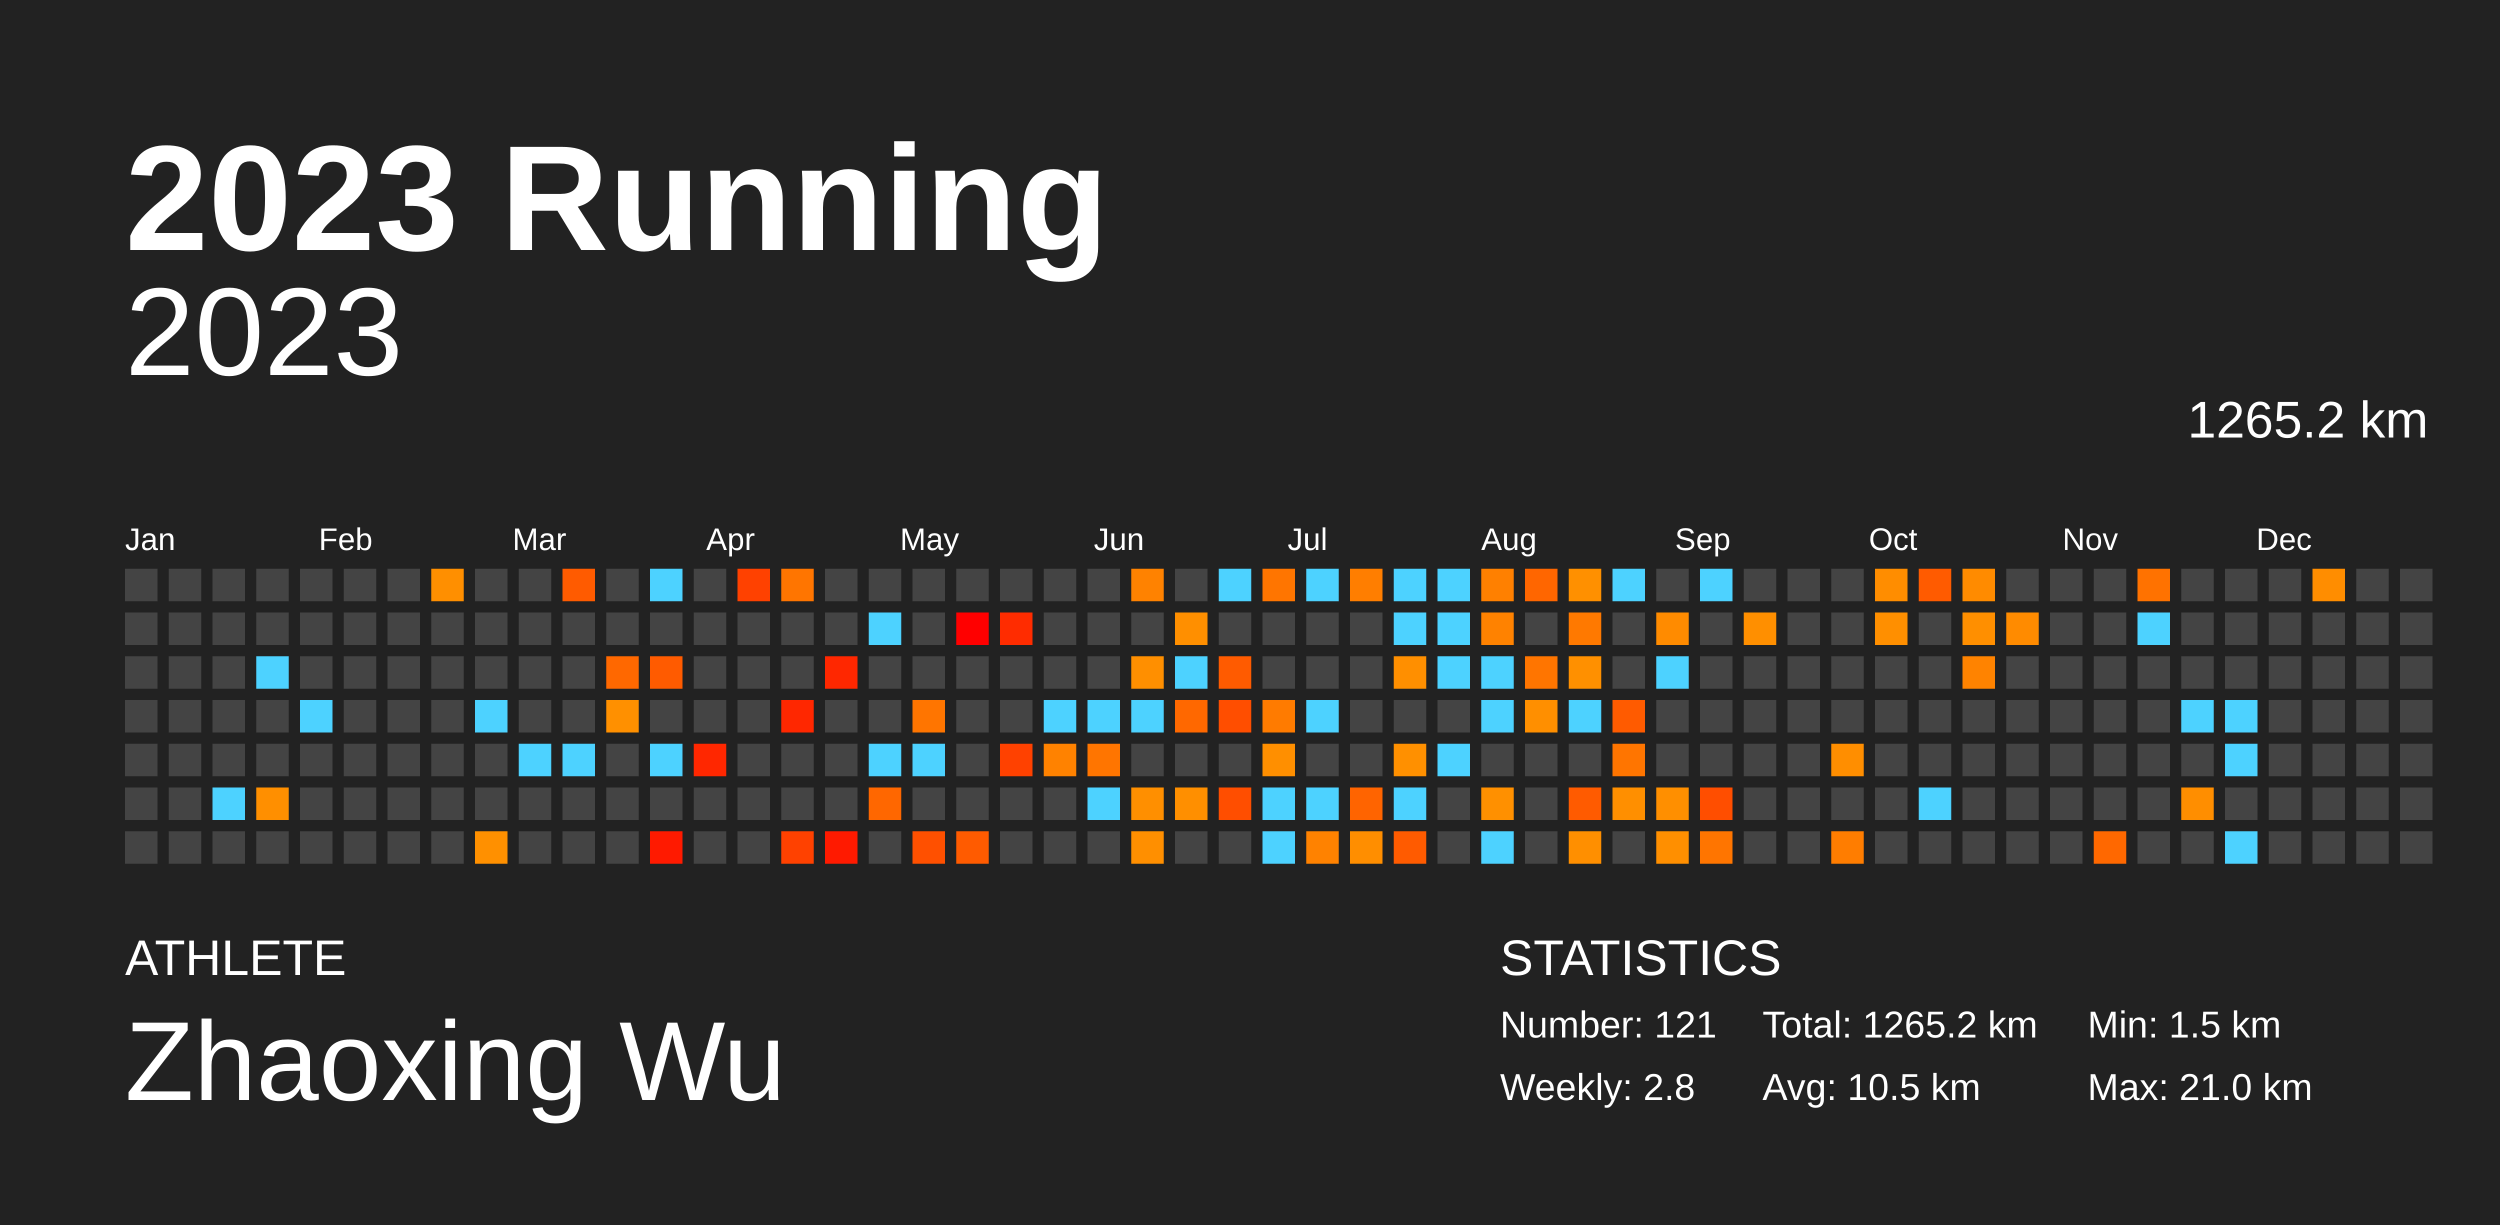
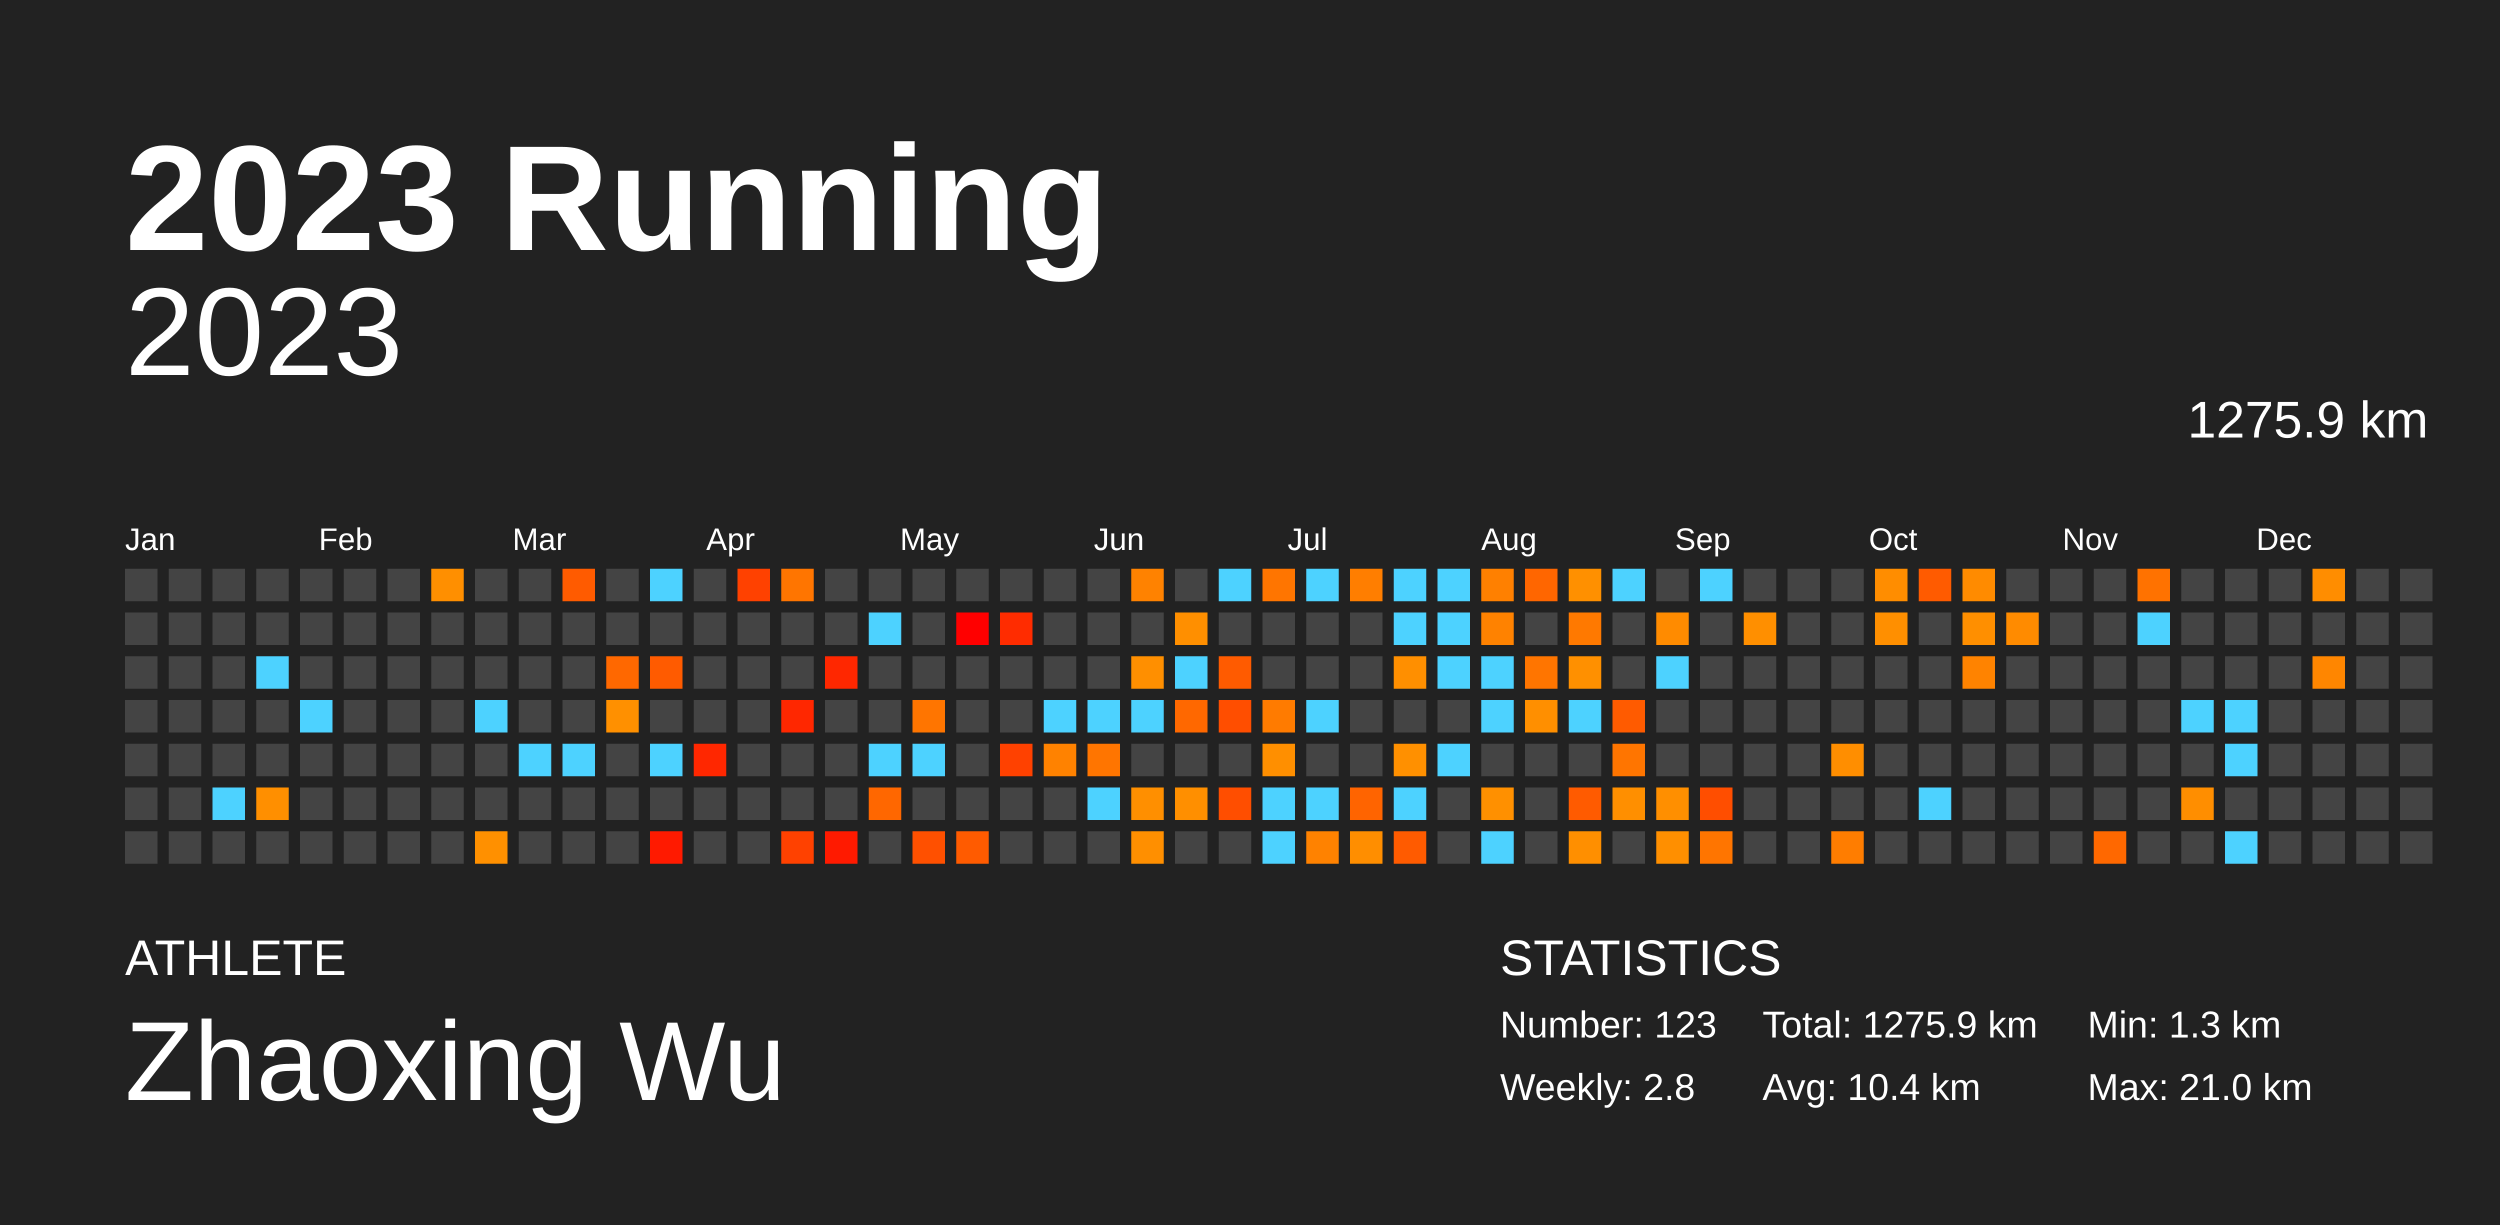
<svg xmlns="http://www.w3.org/2000/svg" baseProfile="full" height="98mm" version="1.1" viewBox="0,0,200,98" width="200mm">
  <defs />
  <rect fill="#222222" height="98" width="200" x="0" y="0" />
  <text fill="#FFFFFF" style="font-size:12px; font-family:Arial; font-weight:bold;" x="10" y="20">2023 Running</text>
  <text fill="#FFFFFF" style="font-size:4px; font-family:Arial" x="10" y="78">ATHLETE</text>
  <text fill="#FFFFFF" style="font-size:9px; font-family:Arial" x="10" y="88">Zhaoxing Wu</text>
  <text fill="#FFFFFF" style="font-size:4px; font-family:Arial" x="120" y="78">STATISTICS</text>
-   <text fill="#FFFFFF" style="font-size:3px; font-family:Arial" x="120" y="83">Number: 121</text>
+   <text fill="#FFFFFF" style="font-size:3px; font-family:Arial" x="120" y="83">Number: 123</text>
  <text fill="#FFFFFF" style="font-size:3px; font-family:Arial" x="120" y="88">Weekly: 2.8</text>
-   <text fill="#FFFFFF" style="font-size:3px; font-family:Arial" x="141" y="83">Total: 1265.2 km</text>
-   <text fill="#FFFFFF" style="font-size:3px; font-family:Arial" x="141" y="88">Avg: 10.5 km</text>
-   <text fill="#FFFFFF" style="font-size:3px; font-family:Arial" x="167" y="83">Min: 1.5 km</text>
+   <text fill="#FFFFFF" style="font-size:3px; font-family:Arial" x="141" y="83">Total: 1275.9 km</text>
+   <text fill="#FFFFFF" style="font-size:3px; font-family:Arial" x="141" y="88">Avg: 10.4 km</text>
+   <text fill="#FFFFFF" style="font-size:3px; font-family:Arial" x="167" y="83">Min: 1.3 km</text>
  <text fill="#FFFFFF" style="font-size:3px; font-family:Arial" x="167" y="88">Max: 21.0 km</text>
  <text alignment-baseline="hanging" fill="#FFFFFF" style="font-size:10.0px; font-family:Arial;" x="10" y="30">2023</text>
-   <text alignment-baseline="hanging" fill="#FFFFFF" style="font-size:4.125px; font-family:Arial;" x="175" y="35">1265.2 km</text>
+   <text alignment-baseline="hanging" fill="#FFFFFF" style="font-size:4.125px; font-family:Arial;" x="175" y="35">1275.9 km</text>
  <text fill="#FFFFFF" style="font-size:2.5px; font-family:Arial" x="10.0" y="44">Jan</text>
  <text fill="#FFFFFF" style="font-size:2.5px; font-family:Arial" x="25.5" y="44">Feb</text>
  <text fill="#FFFFFF" style="font-size:2.5px; font-family:Arial" x="41.0" y="44">Mar</text>
  <text fill="#FFFFFF" style="font-size:2.5px; font-family:Arial" x="56.5" y="44">Apr</text>
  <text fill="#FFFFFF" style="font-size:2.5px; font-family:Arial" x="72.0" y="44">May</text>
  <text fill="#FFFFFF" style="font-size:2.5px; font-family:Arial" x="87.5" y="44">Jun</text>
  <text fill="#FFFFFF" style="font-size:2.5px; font-family:Arial" x="103.0" y="44">Jul</text>
  <text fill="#FFFFFF" style="font-size:2.5px; font-family:Arial" x="118.5" y="44">Aug</text>
  <text fill="#FFFFFF" style="font-size:2.5px; font-family:Arial" x="134.0" y="44">Sep</text>
  <text fill="#FFFFFF" style="font-size:2.5px; font-family:Arial" x="149.5" y="44">Oct</text>
  <text fill="#FFFFFF" style="font-size:2.5px; font-family:Arial" x="165.0" y="44">Nov</text>
  <text fill="#FFFFFF" style="font-size:2.5px; font-family:Arial" x="180.5" y="44">Dec</text>
  <rect fill="#444444" height="2.6" width="2.6" x="10.0" y="45.5" />
  <rect fill="#444444" height="2.6" width="2.6" x="10.0" y="49.0" />
  <rect fill="#444444" height="2.6" width="2.6" x="10.0" y="52.5" />
  <rect fill="#444444" height="2.6" width="2.6" x="10.0" y="56.0" />
  <rect fill="#444444" height="2.6" width="2.6" x="10.0" y="59.5" />
  <rect fill="#444444" height="2.6" width="2.6" x="10.0" y="63.0" />
  <rect fill="#444444" height="2.6" width="2.6" x="10.0" y="66.5" />
  <rect fill="#444444" height="2.6" width="2.6" x="13.5" y="45.5" />
  <rect fill="#444444" height="2.6" width="2.6" x="13.5" y="49.0" />
  <rect fill="#444444" height="2.6" width="2.6" x="13.5" y="52.5" />
  <rect fill="#444444" height="2.6" width="2.6" x="13.5" y="56.0" />
  <rect fill="#444444" height="2.6" width="2.6" x="13.5" y="59.5" />
  <rect fill="#444444" height="2.6" width="2.6" x="13.5" y="63.0" />
  <rect fill="#444444" height="2.6" width="2.6" x="13.5" y="66.5" />
  <rect fill="#444444" height="2.6" width="2.6" x="17.0" y="45.5" />
  <rect fill="#444444" height="2.6" width="2.6" x="17.0" y="49.0" />
  <rect fill="#444444" height="2.6" width="2.6" x="17.0" y="52.5" />
  <rect fill="#444444" height="2.6" width="2.6" x="17.0" y="56.0" />
  <rect fill="#444444" height="2.6" width="2.6" x="17.0" y="59.5" />
  <rect fill="#4dd2ff" height="2.6" width="2.6" x="17.0" y="63.0" />
  <rect fill="#444444" height="2.6" width="2.6" x="17.0" y="66.5" />
  <rect fill="#444444" height="2.6" width="2.6" x="20.5" y="45.5" />
  <rect fill="#444444" height="2.6" width="2.6" x="20.5" y="49.0" />
  <rect fill="#4dd2ff" height="2.6" width="2.6" x="20.5" y="52.5" />
  <rect fill="#444444" height="2.6" width="2.6" x="20.5" y="56.0" />
  <rect fill="#444444" height="2.6" width="2.6" x="20.5" y="59.5" />
  <rect fill="#ff8f00" height="2.6" width="2.6" x="20.5" y="63.0" />
  <rect fill="#444444" height="2.6" width="2.6" x="20.5" y="66.5" />
  <rect fill="#444444" height="2.6" width="2.6" x="24.0" y="45.5" />
  <rect fill="#444444" height="2.6" width="2.6" x="24.0" y="49.0" />
  <rect fill="#444444" height="2.6" width="2.6" x="24.0" y="52.5" />
  <rect fill="#4dd2ff" height="2.6" width="2.6" x="24.0" y="56.0" />
  <rect fill="#444444" height="2.6" width="2.6" x="24.0" y="59.5" />
  <rect fill="#444444" height="2.6" width="2.6" x="24.0" y="63.0" />
  <rect fill="#444444" height="2.6" width="2.6" x="24.0" y="66.5" />
  <rect fill="#444444" height="2.6" width="2.6" x="27.5" y="45.5" />
  <rect fill="#444444" height="2.6" width="2.6" x="27.5" y="49.0" />
  <rect fill="#444444" height="2.6" width="2.6" x="27.5" y="52.5" />
  <rect fill="#444444" height="2.6" width="2.6" x="27.5" y="56.0" />
  <rect fill="#444444" height="2.6" width="2.6" x="27.5" y="59.5" />
  <rect fill="#444444" height="2.6" width="2.6" x="27.5" y="63.0" />
  <rect fill="#444444" height="2.6" width="2.6" x="27.5" y="66.5" />
  <rect fill="#444444" height="2.6" width="2.6" x="31.0" y="45.5" />
  <rect fill="#444444" height="2.6" width="2.6" x="31.0" y="49.0" />
  <rect fill="#444444" height="2.6" width="2.6" x="31.0" y="52.5" />
  <rect fill="#444444" height="2.6" width="2.6" x="31.0" y="56.0" />
  <rect fill="#444444" height="2.6" width="2.6" x="31.0" y="59.5" />
  <rect fill="#444444" height="2.6" width="2.6" x="31.0" y="63.0" />
  <rect fill="#444444" height="2.6" width="2.6" x="31.0" y="66.5" />
  <rect fill="#ff8f00" height="2.6" width="2.6" x="34.5" y="45.5" />
  <rect fill="#444444" height="2.6" width="2.6" x="34.5" y="49.0" />
  <rect fill="#444444" height="2.6" width="2.6" x="34.5" y="52.5" />
  <rect fill="#444444" height="2.6" width="2.6" x="34.5" y="56.0" />
  <rect fill="#444444" height="2.6" width="2.6" x="34.5" y="59.5" />
  <rect fill="#444444" height="2.6" width="2.6" x="34.5" y="63.0" />
  <rect fill="#444444" height="2.6" width="2.6" x="34.5" y="66.5" />
  <rect fill="#444444" height="2.6" width="2.6" x="38.0" y="45.5" />
  <rect fill="#444444" height="2.6" width="2.6" x="38.0" y="49.0" />
  <rect fill="#444444" height="2.6" width="2.6" x="38.0" y="52.5" />
  <rect fill="#4dd2ff" height="2.6" width="2.6" x="38.0" y="56.0" />
  <rect fill="#444444" height="2.6" width="2.6" x="38.0" y="59.5" />
  <rect fill="#444444" height="2.6" width="2.6" x="38.0" y="63.0" />
  <rect fill="#ff9000" height="2.6" width="2.6" x="38.0" y="66.5" />
  <rect fill="#444444" height="2.6" width="2.6" x="41.5" y="45.5" />
  <rect fill="#444444" height="2.6" width="2.6" x="41.5" y="49.0" />
  <rect fill="#444444" height="2.6" width="2.6" x="41.5" y="52.5" />
  <rect fill="#444444" height="2.6" width="2.6" x="41.5" y="56.0" />
  <rect fill="#4dd2ff" height="2.6" width="2.6" x="41.5" y="59.5" />
  <rect fill="#444444" height="2.6" width="2.6" x="41.5" y="63.0" />
  <rect fill="#444444" height="2.6" width="2.6" x="41.5" y="66.5" />
  <rect fill="#ff5b00" height="2.6" width="2.6" x="45.0" y="45.5" />
  <rect fill="#444444" height="2.6" width="2.6" x="45.0" y="49.0" />
  <rect fill="#444444" height="2.6" width="2.6" x="45.0" y="52.5" />
  <rect fill="#444444" height="2.6" width="2.6" x="45.0" y="56.0" />
  <rect fill="#4dd2ff" height="2.6" width="2.6" x="45.0" y="59.5" />
  <rect fill="#444444" height="2.6" width="2.6" x="45.0" y="63.0" />
  <rect fill="#444444" height="2.6" width="2.6" x="45.0" y="66.5" />
  <rect fill="#444444" height="2.6" width="2.6" x="48.5" y="45.5" />
  <rect fill="#444444" height="2.6" width="2.6" x="48.5" y="49.0" />
  <rect fill="#ff6800" height="2.6" width="2.6" x="48.5" y="52.5" />
  <rect fill="#ff9000" height="2.6" width="2.6" x="48.5" y="56.0" />
  <rect fill="#444444" height="2.6" width="2.6" x="48.5" y="59.5" />
  <rect fill="#444444" height="2.6" width="2.6" x="48.5" y="63.0" />
  <rect fill="#444444" height="2.6" width="2.6" x="48.5" y="66.5" />
  <rect fill="#4dd2ff" height="2.6" width="2.6" x="52.0" y="45.5" />
  <rect fill="#444444" height="2.6" width="2.6" x="52.0" y="49.0" />
  <rect fill="#ff5b00" height="2.6" width="2.6" x="52.0" y="52.5" />
  <rect fill="#444444" height="2.6" width="2.6" x="52.0" y="56.0" />
  <rect fill="#4dd2ff" height="2.6" width="2.6" x="52.0" y="59.5" />
  <rect fill="#444444" height="2.6" width="2.6" x="52.0" y="63.0" />
  <rect fill="#ff1a00" height="2.6" width="2.6" x="52.0" y="66.5" />
  <rect fill="#444444" height="2.6" width="2.6" x="55.5" y="45.5" />
  <rect fill="#444444" height="2.6" width="2.6" x="55.5" y="49.0" />
  <rect fill="#444444" height="2.6" width="2.6" x="55.5" y="52.5" />
  <rect fill="#444444" height="2.6" width="2.6" x="55.5" y="56.0" />
  <rect fill="#ff2700" height="2.6" width="2.6" x="55.5" y="59.5" />
  <rect fill="#444444" height="2.6" width="2.6" x="55.5" y="63.0" />
  <rect fill="#444444" height="2.6" width="2.6" x="55.5" y="66.5" />
  <rect fill="#ff4100" height="2.6" width="2.6" x="59.0" y="45.5" />
  <rect fill="#444444" height="2.6" width="2.6" x="59.0" y="49.0" />
  <rect fill="#444444" height="2.6" width="2.6" x="59.0" y="52.5" />
  <rect fill="#444444" height="2.6" width="2.6" x="59.0" y="56.0" />
  <rect fill="#444444" height="2.6" width="2.6" x="59.0" y="59.5" />
  <rect fill="#444444" height="2.6" width="2.6" x="59.0" y="63.0" />
  <rect fill="#444444" height="2.6" width="2.6" x="59.0" y="66.5" />
  <rect fill="#ff7500" height="2.6" width="2.6" x="62.5" y="45.5" />
  <rect fill="#444444" height="2.6" width="2.6" x="62.5" y="49.0" />
  <rect fill="#444444" height="2.6" width="2.6" x="62.5" y="52.5" />
  <rect fill="#ff2700" height="2.6" width="2.6" x="62.5" y="56.0" />
  <rect fill="#444444" height="2.6" width="2.6" x="62.5" y="59.5" />
  <rect fill="#444444" height="2.6" width="2.6" x="62.5" y="63.0" />
  <rect fill="#ff4100" height="2.6" width="2.6" x="62.5" y="66.5" />
  <rect fill="#444444" height="2.6" width="2.6" x="66.0" y="45.5" />
  <rect fill="#444444" height="2.6" width="2.6" x="66.0" y="49.0" />
  <rect fill="#ff2700" height="2.6" width="2.6" x="66.0" y="52.5" />
  <rect fill="#444444" height="2.6" width="2.6" x="66.0" y="56.0" />
  <rect fill="#444444" height="2.6" width="2.6" x="66.0" y="59.5" />
  <rect fill="#444444" height="2.6" width="2.6" x="66.0" y="63.0" />
  <rect fill="#ff1a00" height="2.6" width="2.6" x="66.0" y="66.5" />
  <rect fill="#444444" height="2.6" width="2.6" x="69.5" y="45.5" />
  <rect fill="#4dd2ff" height="2.6" width="2.6" x="69.5" y="49.0" />
  <rect fill="#444444" height="2.6" width="2.6" x="69.5" y="52.5" />
  <rect fill="#444444" height="2.6" width="2.6" x="69.5" y="56.0" />
  <rect fill="#4dd2ff" height="2.6" width="2.6" x="69.5" y="59.5" />
  <rect fill="#ff6700" height="2.6" width="2.6" x="69.5" y="63.0" />
  <rect fill="#444444" height="2.6" width="2.6" x="69.5" y="66.5" />
  <rect fill="#444444" height="2.6" width="2.6" x="73.0" y="45.5" />
  <rect fill="#444444" height="2.6" width="2.6" x="73.0" y="49.0" />
  <rect fill="#444444" height="2.6" width="2.6" x="73.0" y="52.5" />
  <rect fill="#ff7500" height="2.6" width="2.6" x="73.0" y="56.0" />
  <rect fill="#4dd2ff" height="2.6" width="2.6" x="73.0" y="59.5" />
  <rect fill="#444444" height="2.6" width="2.6" x="73.0" y="63.0" />
  <rect fill="#ff5000" height="2.6" width="2.6" x="73.0" y="66.5" />
  <rect fill="#444444" height="2.6" width="2.6" x="76.5" y="45.5" />
  <rect fill="red" height="2.6" width="2.6" x="76.5" y="49.0" />
  <rect fill="#444444" height="2.6" width="2.6" x="76.5" y="52.5" />
  <rect fill="#444444" height="2.6" width="2.6" x="76.5" y="56.0" />
  <rect fill="#444444" height="2.6" width="2.6" x="76.5" y="59.5" />
  <rect fill="#444444" height="2.6" width="2.6" x="76.5" y="63.0" />
  <rect fill="#ff5b00" height="2.6" width="2.6" x="76.5" y="66.5" />
  <rect fill="#444444" height="2.6" width="2.6" x="80.0" y="45.5" />
  <rect fill="#ff2c00" height="2.6" width="2.6" x="80.0" y="49.0" />
  <rect fill="#444444" height="2.6" width="2.6" x="80.0" y="52.5" />
  <rect fill="#444444" height="2.6" width="2.6" x="80.0" y="56.0" />
  <rect fill="#ff4100" height="2.6" width="2.6" x="80.0" y="59.5" />
  <rect fill="#444444" height="2.6" width="2.6" x="80.0" y="63.0" />
  <rect fill="#444444" height="2.6" width="2.6" x="80.0" y="66.5" />
  <rect fill="#444444" height="2.6" width="2.6" x="83.5" y="45.5" />
  <rect fill="#444444" height="2.6" width="2.6" x="83.5" y="49.0" />
  <rect fill="#444444" height="2.6" width="2.6" x="83.5" y="52.5" />
  <rect fill="#4dd2ff" height="2.6" width="2.6" x="83.5" y="56.0" />
  <rect fill="#ff8200" height="2.6" width="2.6" x="83.5" y="59.5" />
  <rect fill="#444444" height="2.6" width="2.6" x="83.5" y="63.0" />
  <rect fill="#444444" height="2.6" width="2.6" x="83.5" y="66.5" />
  <rect fill="#444444" height="2.6" width="2.6" x="87.0" y="45.5" />
  <rect fill="#444444" height="2.6" width="2.6" x="87.0" y="49.0" />
  <rect fill="#444444" height="2.6" width="2.6" x="87.0" y="52.5" />
  <rect fill="#4dd2ff" height="2.6" width="2.6" x="87.0" y="56.0" />
  <rect fill="#ff7500" height="2.6" width="2.6" x="87.0" y="59.5" />
  <rect fill="#4dd2ff" height="2.6" width="2.6" x="87.0" y="63.0" />
  <rect fill="#444444" height="2.6" width="2.6" x="87.0" y="66.5" />
  <rect fill="#ff8200" height="2.6" width="2.6" x="90.5" y="45.5" />
  <rect fill="#444444" height="2.6" width="2.6" x="90.5" y="49.0" />
  <rect fill="#ff8f00" height="2.6" width="2.6" x="90.5" y="52.5" />
  <rect fill="#4dd2ff" height="2.6" width="2.6" x="90.5" y="56.0" />
  <rect fill="#444444" height="2.6" width="2.6" x="90.5" y="59.5" />
  <rect fill="#ff8f00" height="2.6" width="2.6" x="90.5" y="63.0" />
  <rect fill="#ff8f00" height="2.6" width="2.6" x="90.5" y="66.5" />
  <rect fill="#444444" height="2.6" width="2.6" x="94.0" y="45.5" />
  <rect fill="#ff8f00" height="2.6" width="2.6" x="94.0" y="49.0" />
  <rect fill="#4dd2ff" height="2.6" width="2.6" x="94.0" y="52.5" />
  <rect fill="#ff6800" height="2.6" width="2.6" x="94.0" y="56.0" />
  <rect fill="#444444" height="2.6" width="2.6" x="94.0" y="59.5" />
  <rect fill="#ff8f00" height="2.6" width="2.6" x="94.0" y="63.0" />
  <rect fill="#444444" height="2.6" width="2.6" x="94.0" y="66.5" />
  <rect fill="#4dd2ff" height="2.6" width="2.6" x="97.5" y="45.5" />
  <rect fill="#444444" height="2.6" width="2.6" x="97.5" y="49.0" />
  <rect fill="#ff5b00" height="2.6" width="2.6" x="97.5" y="52.5" />
  <rect fill="#ff4e00" height="2.6" width="2.6" x="97.5" y="56.0" />
  <rect fill="#444444" height="2.6" width="2.6" x="97.5" y="59.5" />
  <rect fill="#ff4e00" height="2.6" width="2.6" x="97.5" y="63.0" />
  <rect fill="#444444" height="2.6" width="2.6" x="97.5" y="66.5" />
  <rect fill="#ff7500" height="2.6" width="2.6" x="101.0" y="45.5" />
  <rect fill="#444444" height="2.6" width="2.6" x="101.0" y="49.0" />
  <rect fill="#444444" height="2.6" width="2.6" x="101.0" y="52.5" />
  <rect fill="#ff7b00" height="2.6" width="2.6" x="101.0" y="56.0" />
  <rect fill="#ff8f00" height="2.6" width="2.6" x="101.0" y="59.5" />
  <rect fill="#4dd2ff" height="2.6" width="2.6" x="101.0" y="63.0" />
  <rect fill="#4dd2ff" height="2.6" width="2.6" x="101.0" y="66.5" />
  <rect fill="#4dd2ff" height="2.6" width="2.6" x="104.5" y="45.5" />
  <rect fill="#444444" height="2.6" width="2.6" x="104.5" y="49.0" />
  <rect fill="#444444" height="2.6" width="2.6" x="104.5" y="52.5" />
  <rect fill="#4dd2ff" height="2.6" width="2.6" x="104.5" y="56.0" />
  <rect fill="#444444" height="2.6" width="2.6" x="104.5" y="59.5" />
  <rect fill="#4dd2ff" height="2.6" width="2.6" x="104.5" y="63.0" />
  <rect fill="#ff8200" height="2.6" width="2.6" x="104.5" y="66.5" />
  <rect fill="#ff7e00" height="2.6" width="2.6" x="108.0" y="45.5" />
  <rect fill="#444444" height="2.6" width="2.6" x="108.0" y="49.0" />
  <rect fill="#444444" height="2.6" width="2.6" x="108.0" y="52.5" />
  <rect fill="#444444" height="2.6" width="2.6" x="108.0" y="56.0" />
  <rect fill="#444444" height="2.6" width="2.6" x="108.0" y="59.5" />
  <rect fill="#ff6400" height="2.6" width="2.6" x="108.0" y="63.0" />
  <rect fill="#ff8e00" height="2.6" width="2.6" x="108.0" y="66.5" />
  <rect fill="#4dd2ff" height="2.6" width="2.6" x="111.5" y="45.5" />
  <rect fill="#4dd2ff" height="2.6" width="2.6" x="111.5" y="49.0" />
  <rect fill="#ff8f00" height="2.6" width="2.6" x="111.5" y="52.5" />
  <rect fill="#444444" height="2.6" width="2.6" x="111.5" y="56.0" />
  <rect fill="#ff9000" height="2.6" width="2.6" x="111.5" y="59.5" />
  <rect fill="#4dd2ff" height="2.6" width="2.6" x="111.5" y="63.0" />
  <rect fill="#ff5b00" height="2.6" width="2.6" x="111.5" y="66.5" />
  <rect fill="#4dd2ff" height="2.6" width="2.6" x="115.0" y="45.5" />
  <rect fill="#4dd2ff" height="2.6" width="2.6" x="115.0" y="49.0" />
  <rect fill="#4dd2ff" height="2.6" width="2.6" x="115.0" y="52.5" />
  <rect fill="#444444" height="2.6" width="2.6" x="115.0" y="56.0" />
  <rect fill="#4dd2ff" height="2.6" width="2.6" x="115.0" y="59.5" />
  <rect fill="#444444" height="2.6" width="2.6" x="115.0" y="63.0" />
  <rect fill="#444444" height="2.6" width="2.6" x="115.0" y="66.5" />
  <rect fill="#ff8000" height="2.6" width="2.6" x="118.5" y="45.5" />
  <rect fill="#ff8200" height="2.6" width="2.6" x="118.5" y="49.0" />
  <rect fill="#4dd2ff" height="2.6" width="2.6" x="118.5" y="52.5" />
  <rect fill="#4dd2ff" height="2.6" width="2.6" x="118.5" y="56.0" />
  <rect fill="#444444" height="2.6" width="2.6" x="118.5" y="59.5" />
  <rect fill="#ff9000" height="2.6" width="2.6" x="118.5" y="63.0" />
  <rect fill="#4dd2ff" height="2.6" width="2.6" x="118.5" y="66.5" />
  <rect fill="#ff6600" height="2.6" width="2.6" x="122.0" y="45.5" />
  <rect fill="#444444" height="2.6" width="2.6" x="122.0" y="49.0" />
  <rect fill="#ff7500" height="2.6" width="2.6" x="122.0" y="52.5" />
  <rect fill="#ff8f00" height="2.6" width="2.6" x="122.0" y="56.0" />
  <rect fill="#444444" height="2.6" width="2.6" x="122.0" y="59.5" />
  <rect fill="#444444" height="2.6" width="2.6" x="122.0" y="63.0" />
  <rect fill="#444444" height="2.6" width="2.6" x="122.0" y="66.5" />
  <rect fill="#ff9000" height="2.6" width="2.6" x="125.5" y="45.5" />
  <rect fill="#ff7900" height="2.6" width="2.6" x="125.5" y="49.0" />
  <rect fill="#ff9000" height="2.6" width="2.6" x="125.5" y="52.5" />
  <rect fill="#4dd2ff" height="2.6" width="2.6" x="125.5" y="56.0" />
  <rect fill="#444444" height="2.6" width="2.6" x="125.5" y="59.5" />
  <rect fill="#ff5b00" height="2.6" width="2.6" x="125.5" y="63.0" />
  <rect fill="#ff8f00" height="2.6" width="2.6" x="125.5" y="66.5" />
  <rect fill="#4dd2ff" height="2.6" width="2.6" x="129.0" y="45.5" />
  <rect fill="#444444" height="2.6" width="2.6" x="129.0" y="49.0" />
  <rect fill="#444444" height="2.6" width="2.6" x="129.0" y="52.5" />
  <rect fill="#ff5b00" height="2.6" width="2.6" x="129.0" y="56.0" />
  <rect fill="#ff7500" height="2.6" width="2.6" x="129.0" y="59.5" />
  <rect fill="#ff8f00" height="2.6" width="2.6" x="129.0" y="63.0" />
  <rect fill="#444444" height="2.6" width="2.6" x="129.0" y="66.5" />
  <rect fill="#444444" height="2.6" width="2.6" x="132.5" y="45.5" />
  <rect fill="#ff8b00" height="2.6" width="2.6" x="132.5" y="49.0" />
  <rect fill="#4dd2ff" height="2.6" width="2.6" x="132.5" y="52.5" />
  <rect fill="#444444" height="2.6" width="2.6" x="132.5" y="56.0" />
  <rect fill="#444444" height="2.6" width="2.6" x="132.5" y="59.5" />
  <rect fill="#ff8f00" height="2.6" width="2.6" x="132.5" y="63.0" />
  <rect fill="#ff8f00" height="2.6" width="2.6" x="132.5" y="66.5" />
  <rect fill="#4dd2ff" height="2.6" width="2.6" x="136.0" y="45.5" />
  <rect fill="#444444" height="2.6" width="2.6" x="136.0" y="49.0" />
  <rect fill="#444444" height="2.6" width="2.6" x="136.0" y="52.5" />
  <rect fill="#444444" height="2.6" width="2.6" x="136.0" y="56.0" />
  <rect fill="#444444" height="2.6" width="2.6" x="136.0" y="59.5" />
  <rect fill="#ff4e00" height="2.6" width="2.6" x="136.0" y="63.0" />
  <rect fill="#ff7500" height="2.6" width="2.6" x="136.0" y="66.5" />
  <rect fill="#444444" height="2.6" width="2.6" x="139.5" y="45.5" />
  <rect fill="#ff8f00" height="2.6" width="2.6" x="139.5" y="49.0" />
  <rect fill="#444444" height="2.6" width="2.6" x="139.5" y="52.5" />
  <rect fill="#444444" height="2.6" width="2.6" x="139.5" y="56.0" />
  <rect fill="#444444" height="2.6" width="2.6" x="139.5" y="59.5" />
  <rect fill="#444444" height="2.6" width="2.6" x="139.5" y="63.0" />
  <rect fill="#444444" height="2.6" width="2.6" x="139.5" y="66.5" />
  <rect fill="#444444" height="2.6" width="2.6" x="143.0" y="45.5" />
  <rect fill="#444444" height="2.6" width="2.6" x="143.0" y="49.0" />
  <rect fill="#444444" height="2.6" width="2.6" x="143.0" y="52.5" />
  <rect fill="#444444" height="2.6" width="2.6" x="143.0" y="56.0" />
  <rect fill="#444444" height="2.6" width="2.6" x="143.0" y="59.5" />
  <rect fill="#444444" height="2.6" width="2.6" x="143.0" y="63.0" />
  <rect fill="#444444" height="2.6" width="2.6" x="143.0" y="66.5" />
  <rect fill="#444444" height="2.6" width="2.6" x="146.5" y="45.5" />
  <rect fill="#444444" height="2.6" width="2.6" x="146.5" y="49.0" />
  <rect fill="#444444" height="2.6" width="2.6" x="146.5" y="52.5" />
  <rect fill="#444444" height="2.6" width="2.6" x="146.5" y="56.0" />
  <rect fill="#ff8e00" height="2.6" width="2.6" x="146.5" y="59.5" />
  <rect fill="#444444" height="2.6" width="2.6" x="146.5" y="63.0" />
  <rect fill="#ff7d00" height="2.6" width="2.6" x="146.5" y="66.5" />
  <rect fill="#ff8d00" height="2.6" width="2.6" x="150.0" y="45.5" />
  <rect fill="#ff8f00" height="2.6" width="2.6" x="150.0" y="49.0" />
  <rect fill="#444444" height="2.6" width="2.6" x="150.0" y="52.5" />
  <rect fill="#444444" height="2.6" width="2.6" x="150.0" y="56.0" />
  <rect fill="#444444" height="2.6" width="2.6" x="150.0" y="59.5" />
  <rect fill="#444444" height="2.6" width="2.6" x="150.0" y="63.0" />
  <rect fill="#444444" height="2.6" width="2.6" x="150.0" y="66.5" />
  <rect fill="#ff5b00" height="2.6" width="2.6" x="153.5" y="45.5" />
  <rect fill="#444444" height="2.6" width="2.6" x="153.5" y="49.0" />
  <rect fill="#444444" height="2.6" width="2.6" x="153.5" y="52.5" />
  <rect fill="#444444" height="2.6" width="2.6" x="153.5" y="56.0" />
  <rect fill="#444444" height="2.6" width="2.6" x="153.5" y="59.5" />
  <rect fill="#4dd2ff" height="2.6" width="2.6" x="153.5" y="63.0" />
  <rect fill="#444444" height="2.6" width="2.6" x="153.5" y="66.5" />
  <rect fill="#ff8b00" height="2.6" width="2.6" x="157.0" y="45.5" />
  <rect fill="#ff8f00" height="2.6" width="2.6" x="157.0" y="49.0" />
  <rect fill="#ff8300" height="2.6" width="2.6" x="157.0" y="52.5" />
  <rect fill="#444444" height="2.6" width="2.6" x="157.0" y="56.0" />
  <rect fill="#444444" height="2.6" width="2.6" x="157.0" y="59.5" />
  <rect fill="#444444" height="2.6" width="2.6" x="157.0" y="63.0" />
  <rect fill="#444444" height="2.6" width="2.6" x="157.0" y="66.5" />
  <rect fill="#444444" height="2.6" width="2.6" x="160.5" y="45.5" />
  <rect fill="#ff8b00" height="2.6" width="2.6" x="160.5" y="49.0" />
  <rect fill="#444444" height="2.6" width="2.6" x="160.5" y="52.5" />
  <rect fill="#444444" height="2.6" width="2.6" x="160.5" y="56.0" />
  <rect fill="#444444" height="2.6" width="2.6" x="160.5" y="59.5" />
  <rect fill="#444444" height="2.6" width="2.6" x="160.5" y="63.0" />
  <rect fill="#444444" height="2.6" width="2.6" x="160.5" y="66.5" />
  <rect fill="#444444" height="2.6" width="2.6" x="164.0" y="45.5" />
  <rect fill="#444444" height="2.6" width="2.6" x="164.0" y="49.0" />
  <rect fill="#444444" height="2.6" width="2.6" x="164.0" y="52.5" />
  <rect fill="#444444" height="2.6" width="2.6" x="164.0" y="56.0" />
  <rect fill="#444444" height="2.6" width="2.6" x="164.0" y="59.5" />
  <rect fill="#444444" height="2.6" width="2.6" x="164.0" y="63.0" />
  <rect fill="#444444" height="2.6" width="2.6" x="164.0" y="66.5" />
  <rect fill="#444444" height="2.6" width="2.6" x="167.5" y="45.5" />
  <rect fill="#444444" height="2.6" width="2.6" x="167.5" y="49.0" />
  <rect fill="#444444" height="2.6" width="2.6" x="167.5" y="52.5" />
  <rect fill="#444444" height="2.6" width="2.6" x="167.5" y="56.0" />
  <rect fill="#444444" height="2.6" width="2.6" x="167.5" y="59.5" />
  <rect fill="#444444" height="2.6" width="2.6" x="167.5" y="63.0" />
  <rect fill="#ff6800" height="2.6" width="2.6" x="167.5" y="66.5" />
  <rect fill="#ff7200" height="2.6" width="2.6" x="171.0" y="45.5" />
  <rect fill="#4dd2ff" height="2.6" width="2.6" x="171.0" y="49.0" />
  <rect fill="#444444" height="2.6" width="2.6" x="171.0" y="52.5" />
  <rect fill="#444444" height="2.6" width="2.6" x="171.0" y="56.0" />
  <rect fill="#444444" height="2.6" width="2.6" x="171.0" y="59.5" />
  <rect fill="#444444" height="2.6" width="2.6" x="171.0" y="63.0" />
  <rect fill="#444444" height="2.6" width="2.6" x="171.0" y="66.5" />
  <rect fill="#444444" height="2.6" width="2.6" x="174.5" y="45.5" />
  <rect fill="#444444" height="2.6" width="2.6" x="174.5" y="49.0" />
  <rect fill="#444444" height="2.6" width="2.6" x="174.5" y="52.5" />
  <rect fill="#4dd2ff" height="2.6" width="2.6" x="174.5" y="56.0" />
  <rect fill="#444444" height="2.6" width="2.6" x="174.5" y="59.5" />
  <rect fill="#ff8e00" height="2.6" width="2.6" x="174.5" y="63.0" />
  <rect fill="#444444" height="2.6" width="2.6" x="174.5" y="66.5" />
  <rect fill="#444444" height="2.6" width="2.6" x="178.0" y="45.5" />
  <rect fill="#444444" height="2.6" width="2.6" x="178.0" y="49.0" />
  <rect fill="#444444" height="2.6" width="2.6" x="178.0" y="52.5" />
  <rect fill="#4dd2ff" height="2.6" width="2.6" x="178.0" y="56.0" />
  <rect fill="#4dd2ff" height="2.6" width="2.6" x="178.0" y="59.5" />
  <rect fill="#444444" height="2.6" width="2.6" x="178.0" y="63.0" />
  <rect fill="#4dd2ff" height="2.6" width="2.6" x="178.0" y="66.5" />
  <rect fill="#444444" height="2.6" width="2.6" x="181.5" y="45.5" />
  <rect fill="#444444" height="2.6" width="2.6" x="181.5" y="49.0" />
  <rect fill="#444444" height="2.6" width="2.6" x="181.5" y="52.5" />
  <rect fill="#444444" height="2.6" width="2.6" x="181.5" y="56.0" />
  <rect fill="#444444" height="2.6" width="2.6" x="181.5" y="59.5" />
  <rect fill="#444444" height="2.6" width="2.6" x="181.5" y="63.0" />
  <rect fill="#444444" height="2.6" width="2.6" x="181.5" y="66.5" />
  <rect fill="#ff8d00" height="2.6" width="2.6" x="185.0" y="45.5" />
  <rect fill="#444444" height="2.6" width="2.6" x="185.0" y="49.0" />
-   <rect fill="#444444" height="2.6" width="2.6" x="185.0" y="52.5" />
+   <rect fill="#ff8600" height="2.6" width="2.6" x="185.0" y="52.5" />
  <rect fill="#444444" height="2.6" width="2.6" x="185.0" y="56.0" />
  <rect fill="#444444" height="2.6" width="2.6" x="185.0" y="59.5" />
  <rect fill="#444444" height="2.6" width="2.6" x="185.0" y="63.0" />
  <rect fill="#444444" height="2.6" width="2.6" x="185.0" y="66.5" />
  <rect fill="#444444" height="2.6" width="2.6" x="188.5" y="45.5" />
  <rect fill="#444444" height="2.6" width="2.6" x="188.5" y="49.0" />
  <rect fill="#444444" height="2.6" width="2.6" x="188.5" y="52.5" />
  <rect fill="#444444" height="2.6" width="2.6" x="188.5" y="56.0" />
  <rect fill="#444444" height="2.6" width="2.6" x="188.5" y="59.5" />
  <rect fill="#444444" height="2.6" width="2.6" x="188.5" y="63.0" />
  <rect fill="#444444" height="2.6" width="2.6" x="188.5" y="66.5" />
  <rect fill="#444444" height="2.6" width="2.6" x="192.0" y="45.5" />
  <rect fill="#444444" height="2.6" width="2.6" x="192.0" y="49.0" />
  <rect fill="#444444" height="2.6" width="2.6" x="192.0" y="52.5" />
  <rect fill="#444444" height="2.6" width="2.6" x="192.0" y="56.0" />
  <rect fill="#444444" height="2.6" width="2.6" x="192.0" y="59.5" />
  <rect fill="#444444" height="2.6" width="2.6" x="192.0" y="63.0" />
  <rect fill="#444444" height="2.6" width="2.6" x="192.0" y="66.5" />
</svg>
